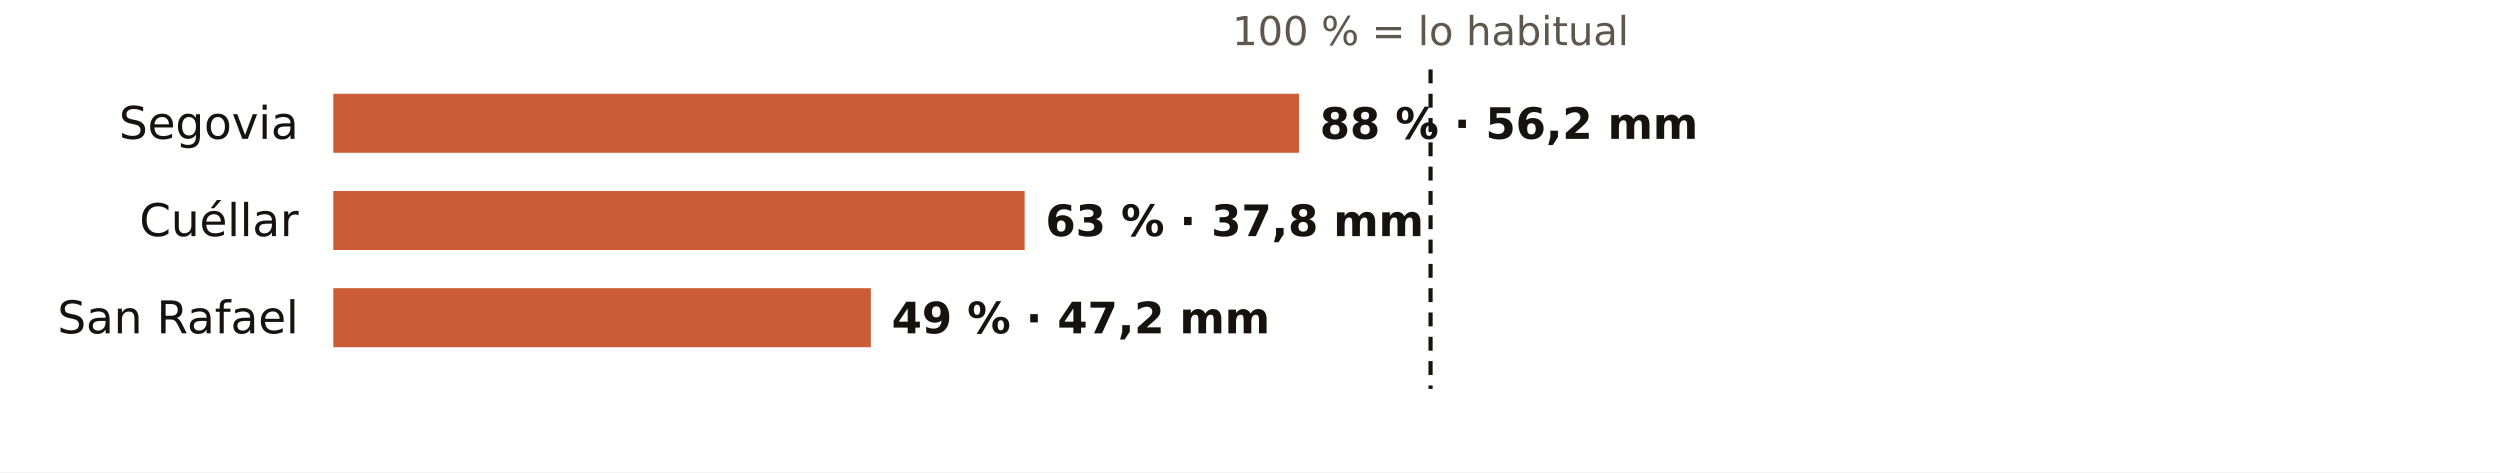
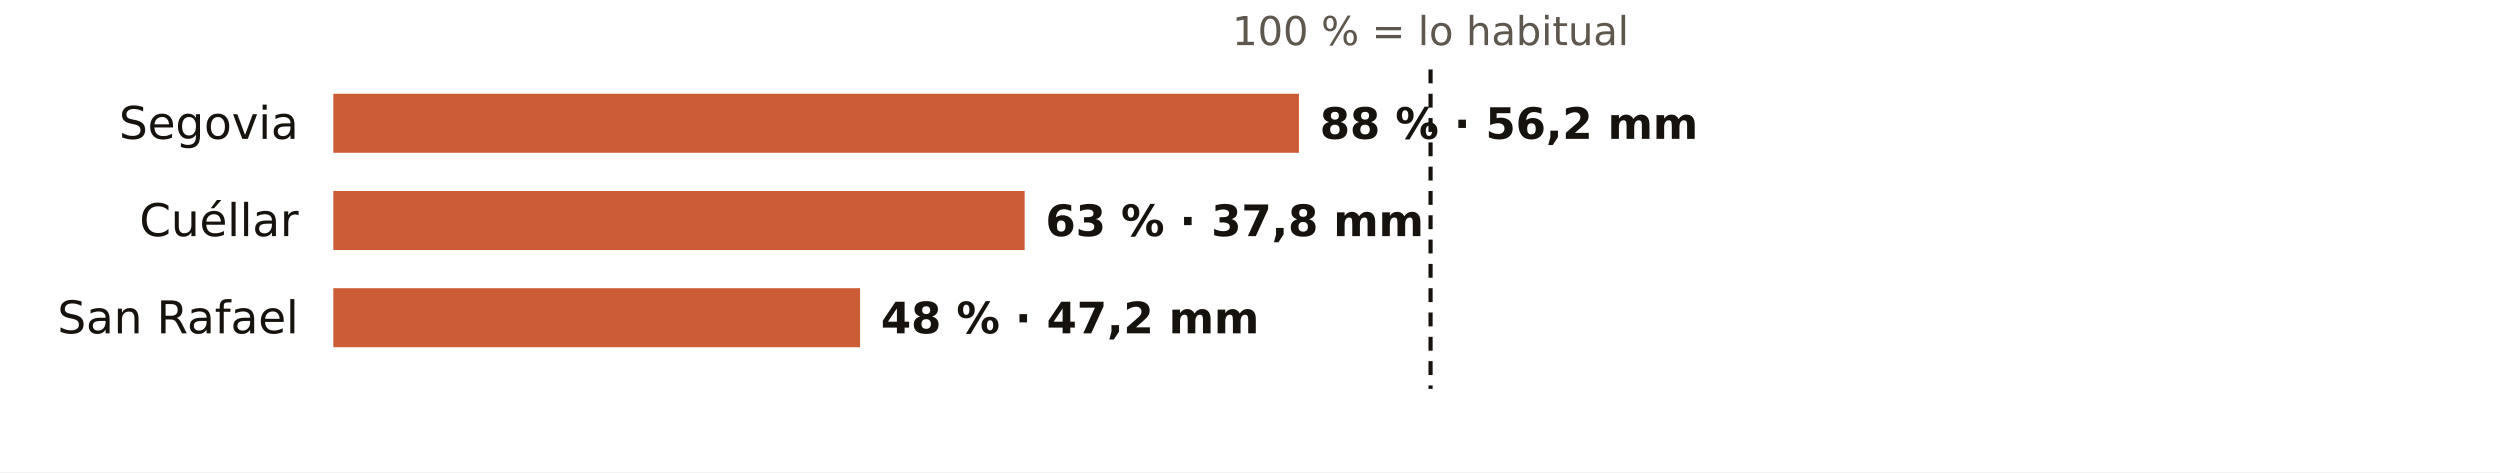
<svg xmlns="http://www.w3.org/2000/svg" viewBox="0 0 720 136" width="720" height="136" role="img" aria-label="El otoño en los pluviómetros de AEMET de Segovia: % de lo habitual">
  <rect width="720" height="136" fill="#FFFFFF" />
  <text x="412.0" y="13.0" font-size="11.5" fill="#5E574E" text-anchor="middle" font-weight="400" font-family="Public Sans, DejaVu Sans, Arial, sans-serif">100 % = lo habitual</text>
  <text x="86.0" y="40.0" font-size="13" fill="#16130F" text-anchor="end" font-weight="500" font-family="Public Sans, DejaVu Sans, Arial, sans-serif">Segovia</text>
  <rect x="96" y="27" width="278.1" height="17" fill="#C4461A" opacity="0.88" />
  <text x="380.1" y="40.0" font-size="12.5" fill="#16130F" text-anchor="start" font-weight="600" font-family="Public Sans, DejaVu Sans, Arial, sans-serif">88 % · 56,2 mm</text>
  <text x="86.0" y="68.0" font-size="13" fill="#16130F" text-anchor="end" font-weight="500" font-family="Public Sans, DejaVu Sans, Arial, sans-serif">Cuéllar</text>
  <rect x="96" y="55" width="199.1" height="17" fill="#C4461A" opacity="0.88" />
  <text x="301.1" y="68.0" font-size="12.5" fill="#16130F" text-anchor="start" font-weight="600" font-family="Public Sans, DejaVu Sans, Arial, sans-serif">63 % · 37,8 mm</text>
  <text x="86.0" y="96.0" font-size="13" fill="#16130F" text-anchor="end" font-weight="500" font-family="Public Sans, DejaVu Sans, Arial, sans-serif">San Rafael</text>
-   <rect x="96" y="83" width="154.8" height="17" fill="#C4461A" opacity="0.88" />
-   <text x="256.8" y="96.0" font-size="12.5" fill="#16130F" text-anchor="start" font-weight="600" font-family="Public Sans, DejaVu Sans, Arial, sans-serif">49 % · 47,2 mm</text>
+   <rect x="96" y="83" width="151.7" height="17" fill="#C4461A" opacity="0.88" />
+   <text x="253.7" y="96.0" font-size="12.5" fill="#16130F" text-anchor="start" font-weight="600" font-family="Public Sans, DejaVu Sans, Arial, sans-serif">48 % · 47,2 mm</text>
  <line x1="412.0" x2="412.0" y1="20" y2="112" stroke="#16130F" stroke-width="1.2" stroke-dasharray="4 3" />
</svg>
